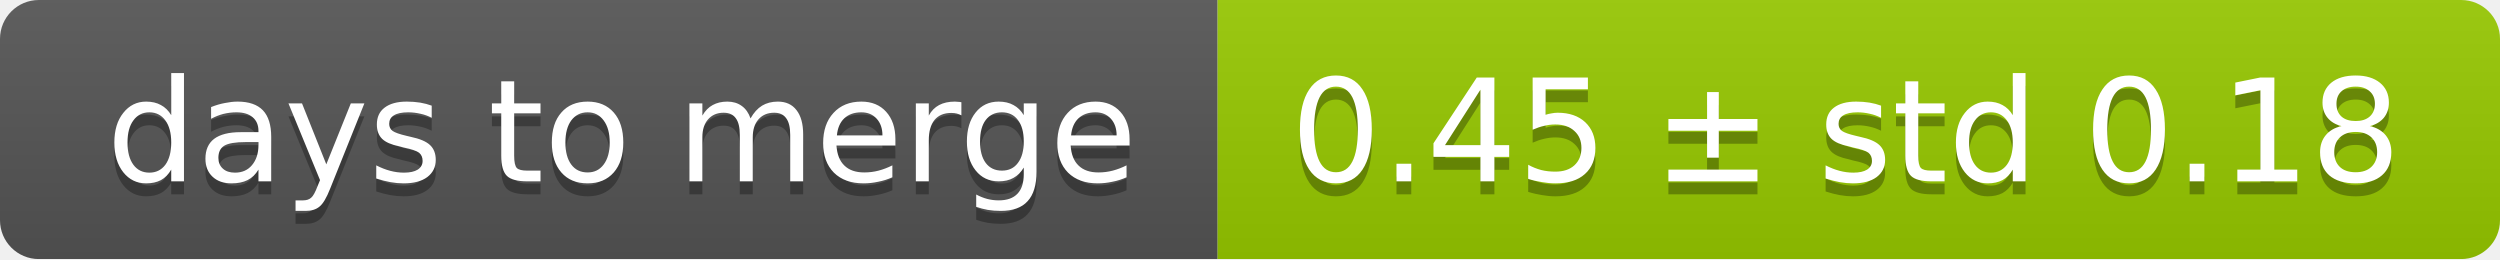
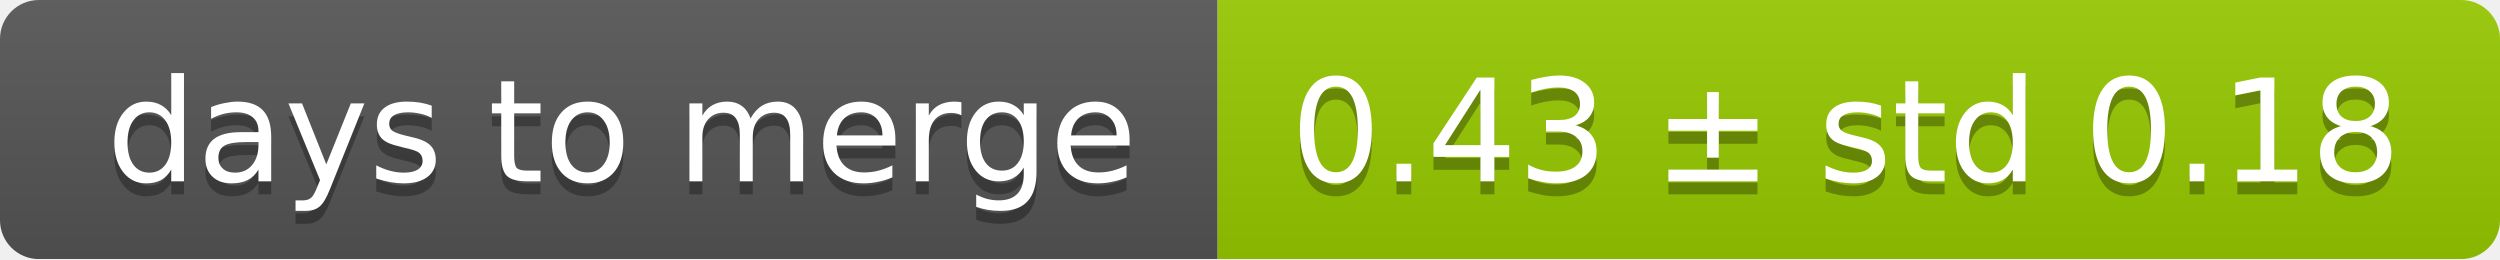
<svg xmlns="http://www.w3.org/2000/svg" width="193" height="20">
  <linearGradient id="smooth" x2="0" y2="100%">
    <stop offset="0" stop-color="#bbb" stop-opacity=".1" />
    <stop offset="1" stop-opacity=".1" />
  </linearGradient>
  <mask id="round">
    <rect width="193" height="20" rx="3" fill="#fff" />
  </mask>
  <g mask="url(#round)">
    <rect width="94" height="20" fill="#555" />
    <rect x="94" width="99" height="20" fill="#97ca00" />
    <rect width="193" height="20" fill="url(#smooth)" />
  </g>
  <g fill="#fff" text-anchor="middle" font-family="DejaVu Sans,Verdana,Geneva,sans-serif" font-size="11">
    <text x="48" y="15" fill="#010101" fill-opacity=".3">days to merge</text>
    <text x="48" y="14">days to merge</text>
-     <text x="142.5" y="15" fill="#010101" fill-opacity=".3">0.45 ± std 0.18</text>
-     <text x="142.5" y="14">0.45 ± std 0.18</text>
+     <text x="142.5" y="15" fill="#010101" fill-opacity=".3">0.43 ± std 0.18</text>
+     <text x="142.5" y="14">0.43 ± std 0.18</text>
  </g>
</svg>
